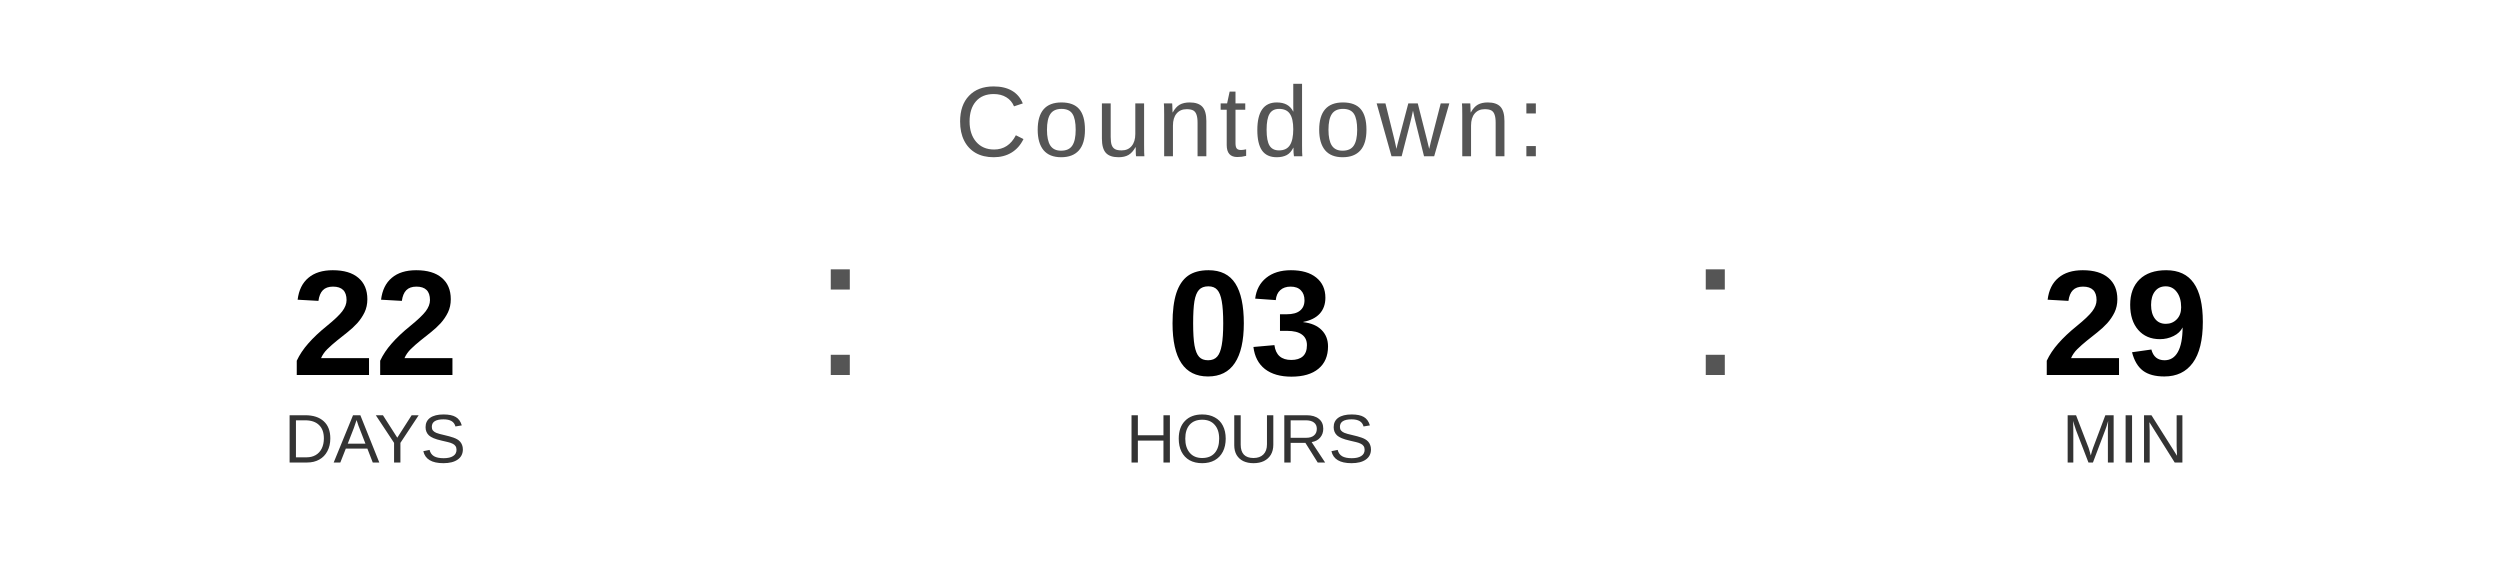
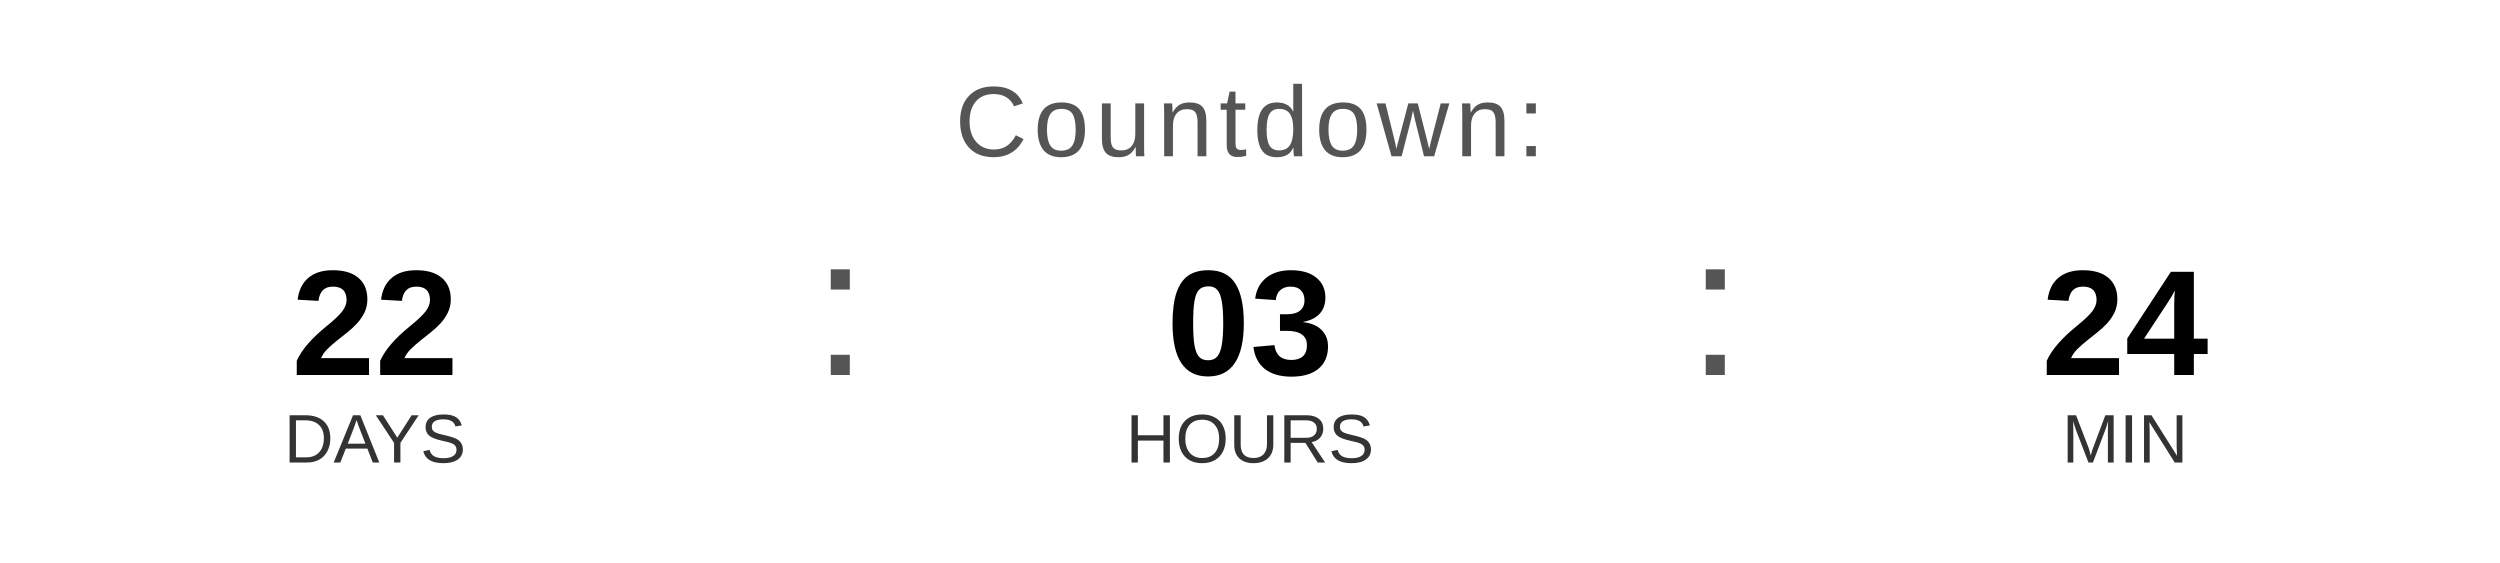
<svg xmlns="http://www.w3.org/2000/svg" width="400" height="90" viewBox="0 0 400 90">
  <text x="200" y="25" font-family="Arial, Helvetica, sans-serif" font-size="16" fill="#555555" text-anchor="middle" letter-spacing="1">
    Countdown:
  </text>
  <text x="60" y="60" font-family="Arial, Helvetica, sans-serif" font-size="24" font-weight="bold" fill="#000000" text-anchor="middle">22</text>
  <text x="60" y="74" font-family="Arial, Helvetica, sans-serif" font-size="11" fill="#333333" text-anchor="middle">DAYS</text>
  <text x="130" y="60" font-family="Arial, sans-serif" font-size="32" fill="#555555">:</text>
  <text x="200" y="60" font-family="Arial, Helvetica, sans-serif" font-size="24" font-weight="bold" fill="#000000" text-anchor="middle">03</text>
  <text x="200" y="74" font-family="Arial, Helvetica, sans-serif" font-size="11" fill="#333333" text-anchor="middle">HOURS</text>
  <text x="270" y="60" font-family="Arial, sans-serif" font-size="32" fill="#555555">:</text>
-   <text x="340" y="60" font-family="Arial, Helvetica, sans-serif" font-size="24" font-weight="bold" fill="#000000" text-anchor="middle">29</text>
+   <text x="340" y="60" font-family="Arial, Helvetica, sans-serif" font-size="24" font-weight="bold" fill="#000000" text-anchor="middle">24</text>
  <text x="340" y="74" font-family="Arial, Helvetica, sans-serif" font-size="11" fill="#333333" text-anchor="middle">MIN</text>
</svg>
